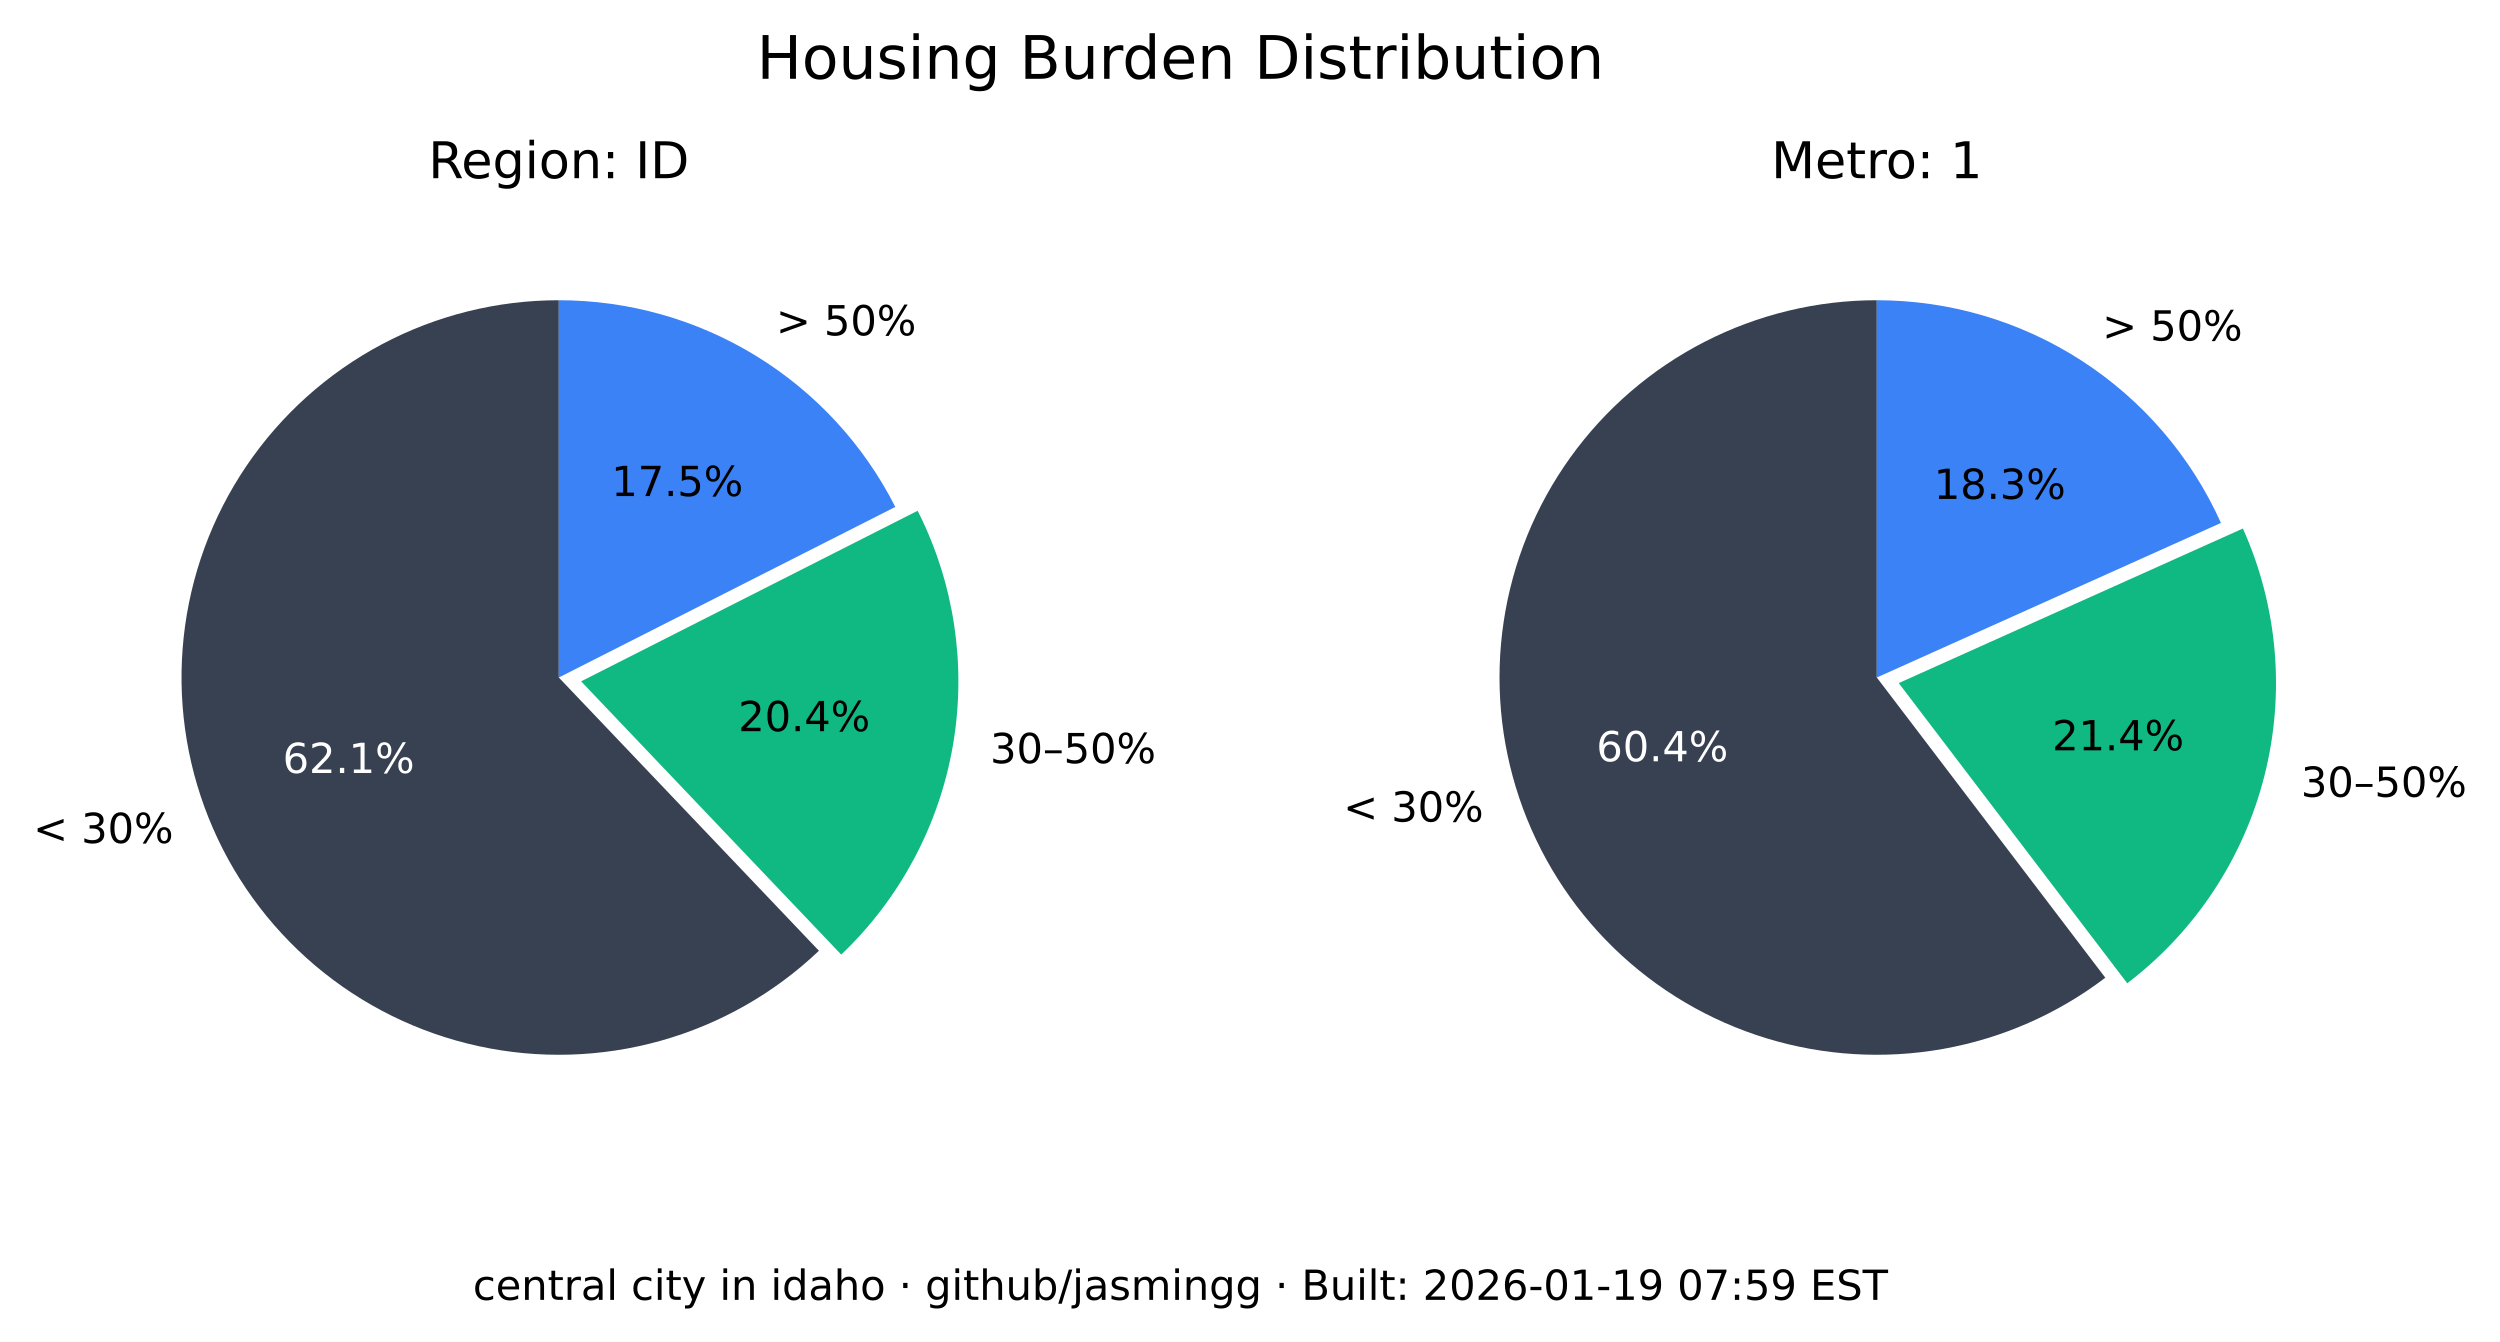
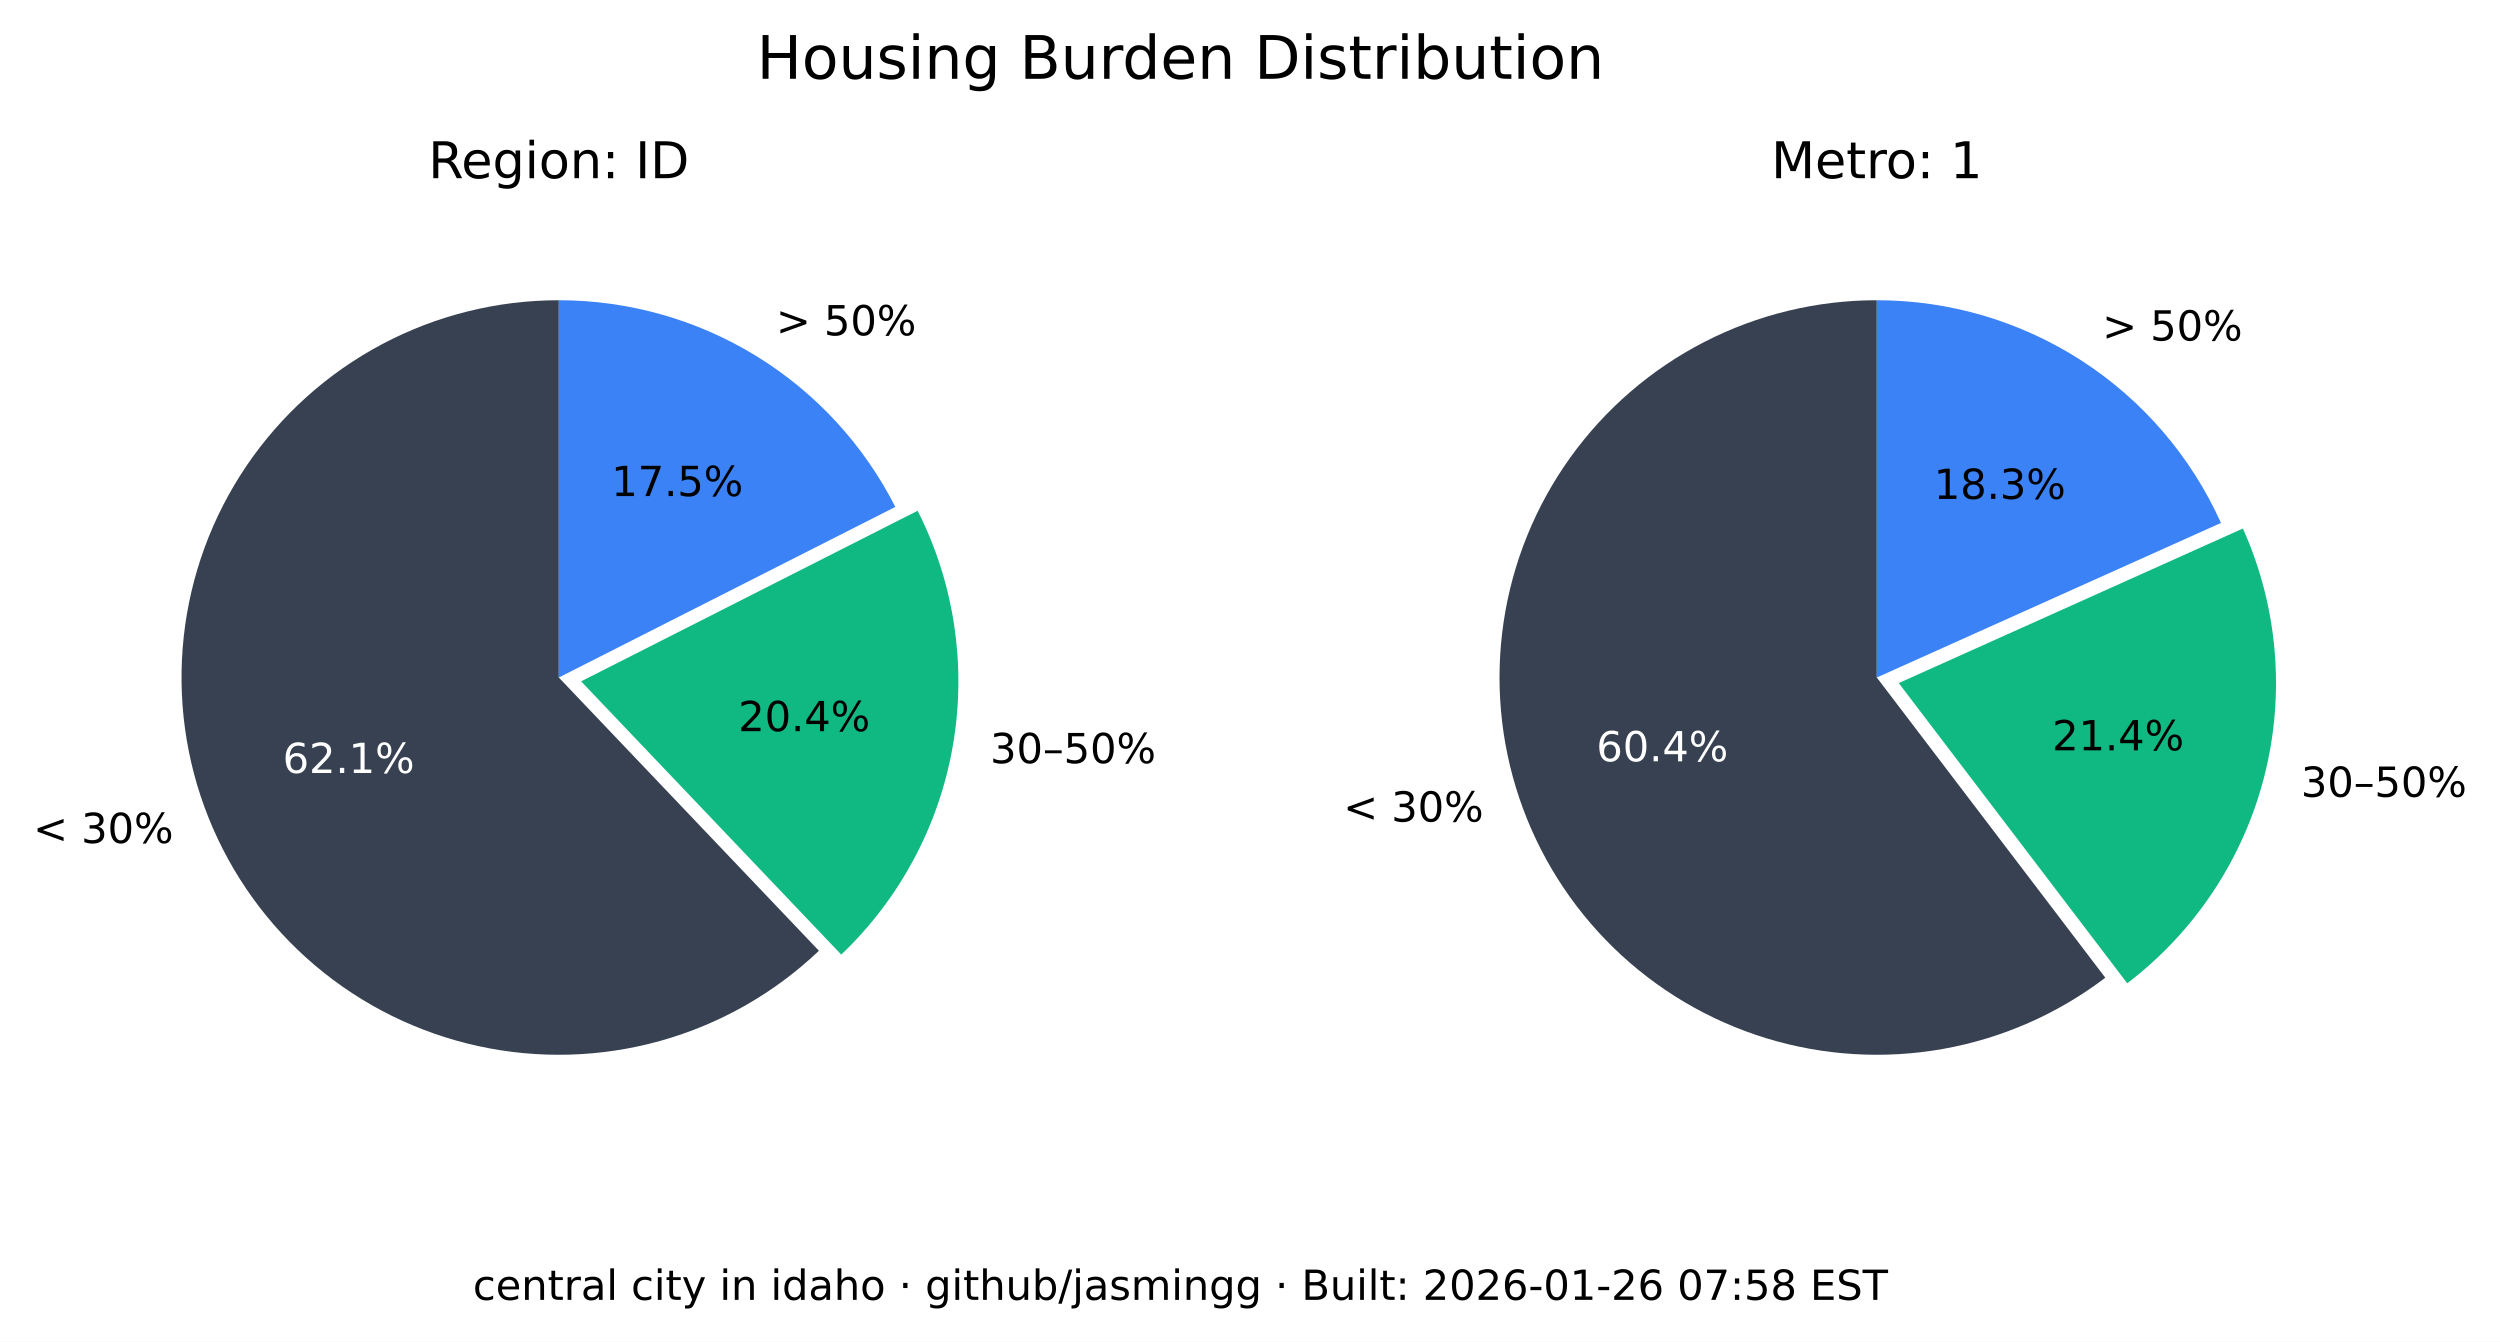
<svg xmlns="http://www.w3.org/2000/svg" xmlns:xlink="http://www.w3.org/1999/xlink" width="541.989pt" height="290.88pt" viewBox="0 0 541.989 290.88" version="1.1">
  <defs>
    <style type="text/css">*{stroke-linejoin: round; stroke-linecap: butt}</style>
  </defs>
  <g id="figure_1">
    <g id="patch_1">
      <path d="M 0 290.88  L 541.989 290.88  L 541.989 0  L 0 0  z " style="fill: #ffffff" />
    </g>
    <g id="axes_1">
      <g id="patch_2">
        <path d="M 121.146 65.088  C 107.781 65.088 94.618 68.364 82.812 74.628  C 71.006 80.891 60.913 89.955 53.419 101.021  C 45.926 112.088 41.258 124.824 39.825 138.112  C 38.393 151.4 40.238 164.838 45.2 177.248  C 50.163 189.657 58.092 200.664 68.291 209.3  C 78.49 217.937 90.653 223.943 103.711 226.792  C 116.768 229.641 130.327 229.247 143.197 225.643  C 156.067 222.04 167.86 215.337 177.54 206.122  L 121.146 146.88  z " style="fill: #374151" />
      </g>
      <g id="patch_3">
        <path d="M 182.377 206.954  C 195.114 194.829 203.607 178.914 206.59 161.583  C 209.572 144.253 206.887 126.414 198.936 110.729  L 125.982 147.712  z " style="fill: #10b981" />
      </g>
      <g id="patch_4">
        <path d="M 194.099 109.896  C 187.266 96.418 176.83 85.093 163.954 77.185  C 151.077 69.276 136.257 65.088 121.146 65.088  L 121.146 146.88  z " style="fill: #3b82f6" />
      </g>
      <g id="matplotlib.axis_1" />
      <g id="matplotlib.axis_2" />
      <g id="text_1">
        <g transform="translate(7.2 182.768) scale(0.09 -0.09)">
          <defs>
            <path id="DejaVuSans-3c" d="M 4684 3150  L 1459 2003  L 4684 863  L 4684 294  L 678 1747  L 678 2266  L 4684 3719  L 4684 3150  z " transform="scale(0.015625)" />
            <path id="DejaVuSans-20" transform="scale(0.015625)" />
            <path id="DejaVuSans-33" d="M 2597 2516  Q 3050 2419 3304 2112  Q 3559 1806 3559 1356  Q 3559 666 3084 287  Q 2609 -91 1734 -91  Q 1441 -91 1130 -33  Q 819 25 488 141  L 488 750  Q 750 597 1062 519  Q 1375 441 1716 441  Q 2309 441 2620 675  Q 2931 909 2931 1356  Q 2931 1769 2642 2001  Q 2353 2234 1838 2234  L 1294 2234  L 1294 2753  L 1863 2753  Q 2328 2753 2575 2939  Q 2822 3125 2822 3475  Q 2822 3834 2567 4026  Q 2313 4219 1838 4219  Q 1578 4219 1281 4162  Q 984 4106 628 3988  L 628 4550  Q 988 4650 1302 4700  Q 1616 4750 1894 4750  Q 2613 4750 3031 4423  Q 3450 4097 3450 3541  Q 3450 3153 3228 2886  Q 3006 2619 2597 2516  z " transform="scale(0.015625)" />
            <path id="DejaVuSans-30" d="M 2034 4250  Q 1547 4250 1301 3770  Q 1056 3291 1056 2328  Q 1056 1369 1301 889  Q 1547 409 2034 409  Q 2525 409 2770 889  Q 3016 1369 3016 2328  Q 3016 3291 2770 3770  Q 2525 4250 2034 4250  z M 2034 4750  Q 2819 4750 3233 4129  Q 3647 3509 3647 2328  Q 3647 1150 3233 529  Q 2819 -91 2034 -91  Q 1250 -91 836 529  Q 422 1150 422 2328  Q 422 3509 836 4129  Q 1250 4750 2034 4750  z " transform="scale(0.015625)" />
            <path id="DejaVuSans-25" d="M 4653 2053  Q 4381 2053 4226 1822  Q 4072 1591 4072 1178  Q 4072 772 4226 539  Q 4381 306 4653 306  Q 4919 306 5073 539  Q 5228 772 5228 1178  Q 5228 1588 5073 1820  Q 4919 2053 4653 2053  z M 4653 2450  Q 5147 2450 5437 2106  Q 5728 1763 5728 1178  Q 5728 594 5436 251  Q 5144 -91 4653 -91  Q 4153 -91 3862 251  Q 3572 594 3572 1178  Q 3572 1766 3864 2108  Q 4156 2450 4653 2450  z M 1428 4353  Q 1159 4353 1004 4120  Q 850 3888 850 3481  Q 850 3069 1003 2837  Q 1156 2606 1428 2606  Q 1700 2606 1854 2837  Q 2009 3069 2009 3481  Q 2009 3884 1853 4118  Q 1697 4353 1428 4353  z M 4250 4750  L 4750 4750  L 1831 -91  L 1331 -91  L 4250 4750  z M 1428 4750  Q 1922 4750 2215 4408  Q 2509 4066 2509 3481  Q 2509 2891 2217 2550  Q 1925 2209 1428 2209  Q 931 2209 642 2551  Q 353 2894 353 3481  Q 353 4063 643 4406  Q 934 4750 1428 4750  z " transform="scale(0.015625)" />
          </defs>
          <use xlink:href="#DejaVuSans-3c" />
          <use xlink:href="#DejaVuSans-20" x="83.789" />
          <use xlink:href="#DejaVuSans-33" x="115.576" />
          <use xlink:href="#DejaVuSans-30" x="179.199" />
          <use xlink:href="#DejaVuSans-25" x="242.822" />
        </g>
      </g>
      <g id="text_2">
        <g style="fill: #ffffff" transform="translate(61.28348 167.5841) scale(0.09 -0.09)">
          <defs>
            <path id="DejaVuSans-36" d="M 2113 2584  Q 1688 2584 1439 2293  Q 1191 2003 1191 1497  Q 1191 994 1439 701  Q 1688 409 2113 409  Q 2538 409 2786 701  Q 3034 994 3034 1497  Q 3034 2003 2786 2293  Q 2538 2584 2113 2584  z M 3366 4563  L 3366 3988  Q 3128 4100 2886 4159  Q 2644 4219 2406 4219  Q 1781 4219 1451 3797  Q 1122 3375 1075 2522  Q 1259 2794 1537 2939  Q 1816 3084 2150 3084  Q 2853 3084 3261 2657  Q 3669 2231 3669 1497  Q 3669 778 3244 343  Q 2819 -91 2113 -91  Q 1303 -91 875 529  Q 447 1150 447 2328  Q 447 3434 972 4092  Q 1497 4750 2381 4750  Q 2619 4750 2861 4703  Q 3103 4656 3366 4563  z " transform="scale(0.015625)" />
            <path id="DejaVuSans-32" d="M 1228 531  L 3431 531  L 3431 0  L 469 0  L 469 531  Q 828 903 1448 1529  Q 2069 2156 2228 2338  Q 2531 2678 2651 2914  Q 2772 3150 2772 3378  Q 2772 3750 2511 3984  Q 2250 4219 1831 4219  Q 1534 4219 1204 4116  Q 875 4013 500 3803  L 500 4441  Q 881 4594 1212 4672  Q 1544 4750 1819 4750  Q 2544 4750 2975 4387  Q 3406 4025 3406 3419  Q 3406 3131 3298 2873  Q 3191 2616 2906 2266  Q 2828 2175 2409 1742  Q 1991 1309 1228 531  z " transform="scale(0.015625)" />
            <path id="DejaVuSans-2e" d="M 684 794  L 1344 794  L 1344 0  L 684 0  L 684 794  z " transform="scale(0.015625)" />
            <path id="DejaVuSans-31" d="M 794 531  L 1825 531  L 1825 4091  L 703 3866  L 703 4441  L 1819 4666  L 2450 4666  L 2450 531  L 3481 531  L 3481 0  L 794 0  L 794 531  z " transform="scale(0.015625)" />
          </defs>
          <use xlink:href="#DejaVuSans-36" />
          <use xlink:href="#DejaVuSans-32" x="63.623" />
          <use xlink:href="#DejaVuSans-2e" x="127.246" />
          <use xlink:href="#DejaVuSans-31" x="159.033" />
          <use xlink:href="#DejaVuSans-25" x="222.656" />
        </g>
      </g>
      <g id="text_3">
        <g transform="translate(214.6504 165.4539) scale(0.09 -0.09)">
          <defs>
            <path id="DejaVuSans-2013" d="M 313 1978  L 2888 1978  L 2888 1528  L 313 1528  L 313 1978  z " transform="scale(0.015625)" />
            <path id="DejaVuSans-35" d="M 691 4666  L 3169 4666  L 3169 4134  L 1269 4134  L 1269 2991  Q 1406 3038 1543 3061  Q 1681 3084 1819 3084  Q 2600 3084 3056 2656  Q 3513 2228 3513 1497  Q 3513 744 3044 326  Q 2575 -91 1722 -91  Q 1428 -91 1123 -41  Q 819 9 494 109  L 494 744  Q 775 591 1075 516  Q 1375 441 1709 441  Q 2250 441 2565 725  Q 2881 1009 2881 1497  Q 2881 1984 2565 2268  Q 2250 2553 1709 2553  Q 1456 2553 1204 2497  Q 953 2441 691 2322  L 691 4666  z " transform="scale(0.015625)" />
          </defs>
          <use xlink:href="#DejaVuSans-33" />
          <use xlink:href="#DejaVuSans-30" x="63.623" />
          <use xlink:href="#DejaVuSans-2013" x="127.246" />
          <use xlink:href="#DejaVuSans-35" x="177.246" />
          <use xlink:href="#DejaVuSans-30" x="240.869" />
          <use xlink:href="#DejaVuSans-25" x="304.492" />
        </g>
      </g>
      <g id="text_4">
        <g transform="translate(160.0516 158.5184) scale(0.09 -0.09)">
          <defs>
            <path id="DejaVuSans-34" d="M 2419 4116  L 825 1625  L 2419 1625  L 2419 4116  z M 2253 4666  L 3047 4666  L 3047 1625  L 3713 1625  L 3713 1100  L 3047 1100  L 3047 0  L 2419 0  L 2419 1100  L 313 1100  L 313 1709  L 2253 4666  z " transform="scale(0.015625)" />
          </defs>
          <use xlink:href="#DejaVuSans-32" />
          <use xlink:href="#DejaVuSans-30" x="63.623" />
          <use xlink:href="#DejaVuSans-2e" x="127.246" />
          <use xlink:href="#DejaVuSans-34" x="159.033" />
          <use xlink:href="#DejaVuSans-25" x="222.656" />
        </g>
      </g>
      <g id="text_5">
        <g transform="translate(168.2343 72.6985) scale(0.09 -0.09)">
          <defs>
            <path id="DejaVuSans-3e" d="M 678 3150  L 678 3719  L 4684 2266  L 4684 1747  L 678 294  L 678 863  L 3897 2003  L 678 3150  z " transform="scale(0.015625)" />
          </defs>
          <use xlink:href="#DejaVuSans-3e" />
          <use xlink:href="#DejaVuSans-20" x="83.789" />
          <use xlink:href="#DejaVuSans-35" x="115.576" />
          <use xlink:href="#DejaVuSans-30" x="179.199" />
          <use xlink:href="#DejaVuSans-25" x="242.822" />
        </g>
      </g>
      <g id="text_6">
        <g transform="translate(132.5353 107.5462) scale(0.09 -0.09)">
          <defs>
            <path id="DejaVuSans-37" d="M 525 4666  L 3525 4666  L 3525 4397  L 1831 0  L 1172 0  L 2766 4134  L 525 4134  L 525 4666  z " transform="scale(0.015625)" />
          </defs>
          <use xlink:href="#DejaVuSans-31" />
          <use xlink:href="#DejaVuSans-37" x="63.623" />
          <use xlink:href="#DejaVuSans-2e" x="127.246" />
          <use xlink:href="#DejaVuSans-35" x="159.033" />
          <use xlink:href="#DejaVuSans-25" x="222.656" />
        </g>
      </g>
      <g id="text_7">
        <g transform="translate(92.85886 38.64) scale(0.11 -0.11)">
          <defs>
            <path id="DejaVuSans-52" d="M 2841 2188  Q 3044 2119 3236 1894  Q 3428 1669 3622 1275  L 4263 0  L 3584 0  L 2988 1197  Q 2756 1666 2539 1819  Q 2322 1972 1947 1972  L 1259 1972  L 1259 0  L 628 0  L 628 4666  L 2053 4666  Q 2853 4666 3247 4331  Q 3641 3997 3641 3322  Q 3641 2881 3436 2590  Q 3231 2300 2841 2188  z M 1259 4147  L 1259 2491  L 2053 2491  Q 2509 2491 2742 2702  Q 2975 2913 2975 3322  Q 2975 3731 2742 3939  Q 2509 4147 2053 4147  L 1259 4147  z " transform="scale(0.015625)" />
            <path id="DejaVuSans-65" d="M 3597 1894  L 3597 1613  L 953 1613  Q 991 1019 1311 708  Q 1631 397 2203 397  Q 2534 397 2845 478  Q 3156 559 3463 722  L 3463 178  Q 3153 47 2828 -22  Q 2503 -91 2169 -91  Q 1331 -91 842 396  Q 353 884 353 1716  Q 353 2575 817 3079  Q 1281 3584 2069 3584  Q 2775 3584 3186 3129  Q 3597 2675 3597 1894  z M 3022 2063  Q 3016 2534 2758 2815  Q 2500 3097 2075 3097  Q 1594 3097 1305 2825  Q 1016 2553 972 2059  L 3022 2063  z " transform="scale(0.015625)" />
            <path id="DejaVuSans-67" d="M 2906 1791  Q 2906 2416 2648 2759  Q 2391 3103 1925 3103  Q 1463 3103 1205 2759  Q 947 2416 947 1791  Q 947 1169 1205 825  Q 1463 481 1925 481  Q 2391 481 2648 825  Q 2906 1169 2906 1791  z M 3481 434  Q 3481 -459 3084 -895  Q 2688 -1331 1869 -1331  Q 1566 -1331 1297 -1286  Q 1028 -1241 775 -1147  L 775 -588  Q 1028 -725 1275 -790  Q 1522 -856 1778 -856  Q 2344 -856 2625 -561  Q 2906 -266 2906 331  L 2906 616  Q 2728 306 2450 153  Q 2172 0 1784 0  Q 1141 0 747 490  Q 353 981 353 1791  Q 353 2603 747 3093  Q 1141 3584 1784 3584  Q 2172 3584 2450 3431  Q 2728 3278 2906 2969  L 2906 3500  L 3481 3500  L 3481 434  z " transform="scale(0.015625)" />
            <path id="DejaVuSans-69" d="M 603 3500  L 1178 3500  L 1178 0  L 603 0  L 603 3500  z M 603 4863  L 1178 4863  L 1178 4134  L 603 4134  L 603 4863  z " transform="scale(0.015625)" />
            <path id="DejaVuSans-6f" d="M 1959 3097  Q 1497 3097 1228 2736  Q 959 2375 959 1747  Q 959 1119 1226 758  Q 1494 397 1959 397  Q 2419 397 2687 759  Q 2956 1122 2956 1747  Q 2956 2369 2687 2733  Q 2419 3097 1959 3097  z M 1959 3584  Q 2709 3584 3137 3096  Q 3566 2609 3566 1747  Q 3566 888 3137 398  Q 2709 -91 1959 -91  Q 1206 -91 779 398  Q 353 888 353 1747  Q 353 2609 779 3096  Q 1206 3584 1959 3584  z " transform="scale(0.015625)" />
            <path id="DejaVuSans-6e" d="M 3513 2113  L 3513 0  L 2938 0  L 2938 2094  Q 2938 2591 2744 2837  Q 2550 3084 2163 3084  Q 1697 3084 1428 2787  Q 1159 2491 1159 1978  L 1159 0  L 581 0  L 581 3500  L 1159 3500  L 1159 2956  Q 1366 3272 1645 3428  Q 1925 3584 2291 3584  Q 2894 3584 3203 3211  Q 3513 2838 3513 2113  z " transform="scale(0.015625)" />
            <path id="DejaVuSans-3a" d="M 750 794  L 1409 794  L 1409 0  L 750 0  L 750 794  z M 750 3309  L 1409 3309  L 1409 2516  L 750 2516  L 750 3309  z " transform="scale(0.015625)" />
            <path id="DejaVuSans-49" d="M 628 4666  L 1259 4666  L 1259 0  L 628 0  L 628 4666  z " transform="scale(0.015625)" />
            <path id="DejaVuSans-44" d="M 1259 4147  L 1259 519  L 2022 519  Q 2988 519 3436 956  Q 3884 1394 3884 2338  Q 3884 3275 3436 3711  Q 2988 4147 2022 4147  L 1259 4147  z M 628 4666  L 1925 4666  Q 3281 4666 3915 4102  Q 4550 3538 4550 2338  Q 4550 1131 3912 565  Q 3275 0 1925 0  L 628 0  L 628 4666  z " transform="scale(0.015625)" />
          </defs>
          <use xlink:href="#DejaVuSans-52" />
          <use xlink:href="#DejaVuSans-65" x="64.982" />
          <use xlink:href="#DejaVuSans-67" x="126.506" />
          <use xlink:href="#DejaVuSans-69" x="189.982" />
          <use xlink:href="#DejaVuSans-6f" x="217.766" />
          <use xlink:href="#DejaVuSans-6e" x="278.947" />
          <use xlink:href="#DejaVuSans-3a" x="342.326" />
          <use xlink:href="#DejaVuSans-20" x="376.018" />
          <use xlink:href="#DejaVuSans-49" x="407.805" />
          <use xlink:href="#DejaVuSans-44" x="437.297" />
        </g>
      </g>
    </g>
    <g id="axes_2">
      <g id="patch_5">
        <path d="M 406.881 65.088  C 393.896 65.088 381.097 68.18 369.545 74.107  C 357.992 80.033 348.016 88.627 340.442 99.173  C 332.869 109.72 327.915 121.92 325.991 134.761  C 324.068 147.602 325.229 160.718 329.378 173.021  C 333.528 185.324 340.548 196.464 349.856 205.516  C 359.165 214.568 370.496 221.275 382.91 225.081  C 395.324 228.886 408.467 229.681 421.249 227.4  C 434.031 225.119 446.089 219.827 456.42 211.963  L 406.881 146.88  z " style="fill: #374151" />
      </g>
      <g id="patch_6">
        <path d="M 461.176 213.172  C 475.872 201.986 486.354 186.146 490.906 168.248  C 495.457 150.349 493.815 131.426 486.249 114.579  L 411.637 148.089  z " style="fill: #10b981" />
      </g>
      <g id="patch_7">
        <path d="M 481.493 113.369  C 475.033 98.988 464.552 86.776 451.316 78.211  C 438.08 69.646 422.646 65.088 406.881 65.088  L 406.881 146.88  z " style="fill: #3b82f6" />
      </g>
      <g id="matplotlib.axis_3" />
      <g id="matplotlib.axis_4" />
      <g id="text_8">
        <g transform="translate(291.2222 178.1184) scale(0.09 -0.09)">
          <use xlink:href="#DejaVuSans-3c" />
          <use xlink:href="#DejaVuSans-20" x="83.789" />
          <use xlink:href="#DejaVuSans-33" x="115.576" />
          <use xlink:href="#DejaVuSans-30" x="179.199" />
          <use xlink:href="#DejaVuSans-25" x="242.822" />
        </g>
      </g>
      <g id="text_9">
        <g style="fill: #ffffff" transform="translate(346.084 165.0479) scale(0.09 -0.09)">
          <use xlink:href="#DejaVuSans-36" />
          <use xlink:href="#DejaVuSans-30" x="63.623" />
          <use xlink:href="#DejaVuSans-2e" x="127.246" />
          <use xlink:href="#DejaVuSans-34" x="159.033" />
          <use xlink:href="#DejaVuSans-25" x="222.656" />
        </g>
      </g>
      <g id="text_10">
        <g transform="translate(498.8326 172.7471) scale(0.09 -0.09)">
          <use xlink:href="#DejaVuSans-33" />
          <use xlink:href="#DejaVuSans-30" x="63.623" />
          <use xlink:href="#DejaVuSans-2013" x="127.246" />
          <use xlink:href="#DejaVuSans-35" x="177.246" />
          <use xlink:href="#DejaVuSans-30" x="240.869" />
          <use xlink:href="#DejaVuSans-25" x="304.492" />
        </g>
      </g>
      <g id="text_11">
        <g transform="translate(444.9028 162.6679) scale(0.09 -0.09)">
          <use xlink:href="#DejaVuSans-32" />
          <use xlink:href="#DejaVuSans-31" x="63.623" />
          <use xlink:href="#DejaVuSans-2e" x="127.246" />
          <use xlink:href="#DejaVuSans-34" x="159.033" />
          <use xlink:href="#DejaVuSans-25" x="222.656" />
        </g>
      </g>
      <g id="text_12">
        <g transform="translate(455.7596 73.82765) scale(0.09 -0.09)">
          <use xlink:href="#DejaVuSans-3e" />
          <use xlink:href="#DejaVuSans-20" x="83.789" />
          <use xlink:href="#DejaVuSans-35" x="115.576" />
          <use xlink:href="#DejaVuSans-30" x="179.199" />
          <use xlink:href="#DejaVuSans-25" x="242.822" />
        </g>
      </g>
      <g id="text_13">
        <g transform="translate(419.2466 108.1621) scale(0.09 -0.09)">
          <defs>
            <path id="DejaVuSans-38" d="M 2034 2216  Q 1584 2216 1326 1975  Q 1069 1734 1069 1313  Q 1069 891 1326 650  Q 1584 409 2034 409  Q 2484 409 2743 651  Q 3003 894 3003 1313  Q 3003 1734 2745 1975  Q 2488 2216 2034 2216  z M 1403 2484  Q 997 2584 770 2862  Q 544 3141 544 3541  Q 544 4100 942 4425  Q 1341 4750 2034 4750  Q 2731 4750 3128 4425  Q 3525 4100 3525 3541  Q 3525 3141 3298 2862  Q 3072 2584 2669 2484  Q 3125 2378 3379 2068  Q 3634 1759 3634 1313  Q 3634 634 3220 271  Q 2806 -91 2034 -91  Q 1263 -91 848 271  Q 434 634 434 1313  Q 434 1759 690 2068  Q 947 2378 1403 2484  z M 1172 3481  Q 1172 3119 1398 2916  Q 1625 2713 2034 2713  Q 2441 2713 2670 2916  Q 2900 3119 2900 3481  Q 2900 3844 2670 4047  Q 2441 4250 2034 4250  Q 1625 4250 1398 4047  Q 1172 3844 1172 3481  z " transform="scale(0.015625)" />
          </defs>
          <use xlink:href="#DejaVuSans-31" />
          <use xlink:href="#DejaVuSans-38" x="63.623" />
          <use xlink:href="#DejaVuSans-2e" x="127.246" />
          <use xlink:href="#DejaVuSans-33" x="159.033" />
          <use xlink:href="#DejaVuSans-25" x="222.656" />
        </g>
      </g>
      <g id="text_14">
        <g transform="translate(383.9919 38.64) scale(0.11 -0.11)">
          <defs>
            <path id="DejaVuSans-4d" d="M 628 4666  L 1569 4666  L 2759 1491  L 3956 4666  L 4897 4666  L 4897 0  L 4281 0  L 4281 4097  L 3078 897  L 2444 897  L 1241 4097  L 1241 0  L 628 0  L 628 4666  z " transform="scale(0.015625)" />
            <path id="DejaVuSans-74" d="M 1172 4494  L 1172 3500  L 2356 3500  L 2356 3053  L 1172 3053  L 1172 1153  Q 1172 725 1289 603  Q 1406 481 1766 481  L 2356 481  L 2356 0  L 1766 0  Q 1100 0 847 248  Q 594 497 594 1153  L 594 3053  L 172 3053  L 172 3500  L 594 3500  L 594 4494  L 1172 4494  z " transform="scale(0.015625)" />
            <path id="DejaVuSans-72" d="M 2631 2963  Q 2534 3019 2420 3045  Q 2306 3072 2169 3072  Q 1681 3072 1420 2755  Q 1159 2438 1159 1844  L 1159 0  L 581 0  L 581 3500  L 1159 3500  L 1159 2956  Q 1341 3275 1631 3429  Q 1922 3584 2338 3584  Q 2397 3584 2469 3576  Q 2541 3569 2628 3553  L 2631 2963  z " transform="scale(0.015625)" />
          </defs>
          <use xlink:href="#DejaVuSans-4d" />
          <use xlink:href="#DejaVuSans-65" x="86.279" />
          <use xlink:href="#DejaVuSans-74" x="147.803" />
          <use xlink:href="#DejaVuSans-72" x="187.012" />
          <use xlink:href="#DejaVuSans-6f" x="225.875" />
          <use xlink:href="#DejaVuSans-3a" x="287.057" />
          <use xlink:href="#DejaVuSans-20" x="320.748" />
          <use xlink:href="#DejaVuSans-31" x="352.535" />
        </g>
      </g>
    </g>
    <g id="text_15">
      <g transform="translate(164.0571 17.07797) scale(0.13 -0.13)">
        <defs>
          <path id="DejaVuSans-48" d="M 628 4666  L 1259 4666  L 1259 2753  L 3553 2753  L 3553 4666  L 4184 4666  L 4184 0  L 3553 0  L 3553 2222  L 1259 2222  L 1259 0  L 628 0  L 628 4666  z " transform="scale(0.015625)" />
          <path id="DejaVuSans-75" d="M 544 1381  L 544 3500  L 1119 3500  L 1119 1403  Q 1119 906 1312 657  Q 1506 409 1894 409  Q 2359 409 2629 706  Q 2900 1003 2900 1516  L 2900 3500  L 3475 3500  L 3475 0  L 2900 0  L 2900 538  Q 2691 219 2414 64  Q 2138 -91 1772 -91  Q 1169 -91 856 284  Q 544 659 544 1381  z M 1991 3584  L 1991 3584  z " transform="scale(0.015625)" />
          <path id="DejaVuSans-73" d="M 2834 3397  L 2834 2853  Q 2591 2978 2328 3040  Q 2066 3103 1784 3103  Q 1356 3103 1142 2972  Q 928 2841 928 2578  Q 928 2378 1081 2264  Q 1234 2150 1697 2047  L 1894 2003  Q 2506 1872 2764 1633  Q 3022 1394 3022 966  Q 3022 478 2636 193  Q 2250 -91 1575 -91  Q 1294 -91 989 -36  Q 684 19 347 128  L 347 722  Q 666 556 975 473  Q 1284 391 1588 391  Q 1994 391 2212 530  Q 2431 669 2431 922  Q 2431 1156 2273 1281  Q 2116 1406 1581 1522  L 1381 1569  Q 847 1681 609 1914  Q 372 2147 372 2553  Q 372 3047 722 3315  Q 1072 3584 1716 3584  Q 2034 3584 2315 3537  Q 2597 3491 2834 3397  z " transform="scale(0.015625)" />
          <path id="DejaVuSans-42" d="M 1259 2228  L 1259 519  L 2272 519  Q 2781 519 3026 730  Q 3272 941 3272 1375  Q 3272 1813 3026 2020  Q 2781 2228 2272 2228  L 1259 2228  z M 1259 4147  L 1259 2741  L 2194 2741  Q 2656 2741 2882 2914  Q 3109 3088 3109 3444  Q 3109 3797 2882 3972  Q 2656 4147 2194 4147  L 1259 4147  z M 628 4666  L 2241 4666  Q 2963 4666 3353 4366  Q 3744 4066 3744 3513  Q 3744 3084 3544 2831  Q 3344 2578 2956 2516  Q 3422 2416 3680 2098  Q 3938 1781 3938 1306  Q 3938 681 3513 340  Q 3088 0 2303 0  L 628 0  L 628 4666  z " transform="scale(0.015625)" />
          <path id="DejaVuSans-64" d="M 2906 2969  L 2906 4863  L 3481 4863  L 3481 0  L 2906 0  L 2906 525  Q 2725 213 2448 61  Q 2172 -91 1784 -91  Q 1150 -91 751 415  Q 353 922 353 1747  Q 353 2572 751 3078  Q 1150 3584 1784 3584  Q 2172 3584 2448 3432  Q 2725 3281 2906 2969  z M 947 1747  Q 947 1113 1208 752  Q 1469 391 1925 391  Q 2381 391 2643 752  Q 2906 1113 2906 1747  Q 2906 2381 2643 2742  Q 2381 3103 1925 3103  Q 1469 3103 1208 2742  Q 947 2381 947 1747  z " transform="scale(0.015625)" />
          <path id="DejaVuSans-62" d="M 3116 1747  Q 3116 2381 2855 2742  Q 2594 3103 2138 3103  Q 1681 3103 1420 2742  Q 1159 2381 1159 1747  Q 1159 1113 1420 752  Q 1681 391 2138 391  Q 2594 391 2855 752  Q 3116 1113 3116 1747  z M 1159 2969  Q 1341 3281 1617 3432  Q 1894 3584 2278 3584  Q 2916 3584 3314 3078  Q 3713 2572 3713 1747  Q 3713 922 3314 415  Q 2916 -91 2278 -91  Q 1894 -91 1617 61  Q 1341 213 1159 525  L 1159 0  L 581 0  L 581 4863  L 1159 4863  L 1159 2969  z " transform="scale(0.015625)" />
        </defs>
        <use xlink:href="#DejaVuSans-48" />
        <use xlink:href="#DejaVuSans-6f" x="75.195" />
        <use xlink:href="#DejaVuSans-75" x="136.377" />
        <use xlink:href="#DejaVuSans-73" x="199.756" />
        <use xlink:href="#DejaVuSans-69" x="251.855" />
        <use xlink:href="#DejaVuSans-6e" x="279.639" />
        <use xlink:href="#DejaVuSans-67" x="343.018" />
        <use xlink:href="#DejaVuSans-20" x="406.494" />
        <use xlink:href="#DejaVuSans-42" x="438.281" />
        <use xlink:href="#DejaVuSans-75" x="506.885" />
        <use xlink:href="#DejaVuSans-72" x="570.264" />
        <use xlink:href="#DejaVuSans-64" x="609.627" />
        <use xlink:href="#DejaVuSans-65" x="673.104" />
        <use xlink:href="#DejaVuSans-6e" x="734.627" />
        <use xlink:href="#DejaVuSans-20" x="798.006" />
        <use xlink:href="#DejaVuSans-44" x="829.793" />
        <use xlink:href="#DejaVuSans-69" x="906.795" />
        <use xlink:href="#DejaVuSans-73" x="934.578" />
        <use xlink:href="#DejaVuSans-74" x="986.678" />
        <use xlink:href="#DejaVuSans-72" x="1025.887" />
        <use xlink:href="#DejaVuSans-69" x="1067" />
        <use xlink:href="#DejaVuSans-62" x="1094.783" />
        <use xlink:href="#DejaVuSans-75" x="1158.26" />
        <use xlink:href="#DejaVuSans-74" x="1221.639" />
        <use xlink:href="#DejaVuSans-69" x="1260.848" />
        <use xlink:href="#DejaVuSans-6f" x="1288.631" />
        <use xlink:href="#DejaVuSans-6e" x="1349.812" />
      </g>
    </g>
    <g id="text_16">
      <g transform="translate(102.523 281.8083) scale(0.09 -0.09)">
        <defs>
          <path id="DejaVuSans-63" d="M 3122 3366  L 3122 2828  Q 2878 2963 2633 3030  Q 2388 3097 2138 3097  Q 1578 3097 1268 2742  Q 959 2388 959 1747  Q 959 1106 1268 751  Q 1578 397 2138 397  Q 2388 397 2633 464  Q 2878 531 3122 666  L 3122 134  Q 2881 22 2623 -34  Q 2366 -91 2075 -91  Q 1284 -91 818 406  Q 353 903 353 1747  Q 353 2603 823 3093  Q 1294 3584 2113 3584  Q 2378 3584 2631 3529  Q 2884 3475 3122 3366  z " transform="scale(0.015625)" />
          <path id="DejaVuSans-61" d="M 2194 1759  Q 1497 1759 1228 1600  Q 959 1441 959 1056  Q 959 750 1161 570  Q 1363 391 1709 391  Q 2188 391 2477 730  Q 2766 1069 2766 1631  L 2766 1759  L 2194 1759  z M 3341 1997  L 3341 0  L 2766 0  L 2766 531  Q 2569 213 2275 61  Q 1981 -91 1556 -91  Q 1019 -91 701 211  Q 384 513 384 1019  Q 384 1609 779 1909  Q 1175 2209 1959 2209  L 2766 2209  L 2766 2266  Q 2766 2663 2505 2880  Q 2244 3097 1772 3097  Q 1472 3097 1187 3025  Q 903 2953 641 2809  L 641 3341  Q 956 3463 1253 3523  Q 1550 3584 1831 3584  Q 2591 3584 2966 3190  Q 3341 2797 3341 1997  z " transform="scale(0.015625)" />
          <path id="DejaVuSans-6c" d="M 603 4863  L 1178 4863  L 1178 0  L 603 0  L 603 4863  z " transform="scale(0.015625)" />
          <path id="DejaVuSans-79" d="M 2059 -325  Q 1816 -950 1584 -1140  Q 1353 -1331 966 -1331  L 506 -1331  L 506 -850  L 844 -850  Q 1081 -850 1212 -737  Q 1344 -625 1503 -206  L 1606 56  L 191 3500  L 800 3500  L 1894 763  L 2988 3500  L 3597 3500  L 2059 -325  z " transform="scale(0.015625)" />
          <path id="DejaVuSans-68" d="M 3513 2113  L 3513 0  L 2938 0  L 2938 2094  Q 2938 2591 2744 2837  Q 2550 3084 2163 3084  Q 1697 3084 1428 2787  Q 1159 2491 1159 1978  L 1159 0  L 581 0  L 581 4863  L 1159 4863  L 1159 2956  Q 1366 3272 1645 3428  Q 1925 3584 2291 3584  Q 2894 3584 3203 3211  Q 3513 2838 3513 2113  z " transform="scale(0.015625)" />
          <path id="DejaVuSans-b7" d="M 684 2619  L 1344 2619  L 1344 1825  L 684 1825  L 684 2619  z " transform="scale(0.015625)" />
          <path id="DejaVuSans-2f" d="M 1625 4666  L 2156 4666  L 531 -594  L 0 -594  L 1625 4666  z " transform="scale(0.015625)" />
          <path id="DejaVuSans-6a" d="M 603 3500  L 1178 3500  L 1178 -63  Q 1178 -731 923 -1031  Q 669 -1331 103 -1331  L -116 -1331  L -116 -844  L 38 -844  Q 366 -844 484 -692  Q 603 -541 603 -63  L 603 3500  z M 603 4863  L 1178 4863  L 1178 4134  L 603 4134  L 603 4863  z " transform="scale(0.015625)" />
          <path id="DejaVuSans-6d" d="M 3328 2828  Q 3544 3216 3844 3400  Q 4144 3584 4550 3584  Q 5097 3584 5394 3201  Q 5691 2819 5691 2113  L 5691 0  L 5113 0  L 5113 2094  Q 5113 2597 4934 2840  Q 4756 3084 4391 3084  Q 3944 3084 3684 2787  Q 3425 2491 3425 1978  L 3425 0  L 2847 0  L 2847 2094  Q 2847 2600 2669 2842  Q 2491 3084 2119 3084  Q 1678 3084 1418 2786  Q 1159 2488 1159 1978  L 1159 0  L 581 0  L 581 3500  L 1159 3500  L 1159 2956  Q 1356 3278 1631 3431  Q 1906 3584 2284 3584  Q 2666 3584 2933 3390  Q 3200 3197 3328 2828  z " transform="scale(0.015625)" />
          <path id="DejaVuSans-2d" d="M 313 2009  L 1997 2009  L 1997 1497  L 313 1497  L 313 2009  z " transform="scale(0.015625)" />
-           <path id="DejaVuSans-39" d="M 703 97  L 703 672  Q 941 559 1184 500  Q 1428 441 1663 441  Q 2288 441 2617 861  Q 2947 1281 2994 2138  Q 2813 1869 2534 1725  Q 2256 1581 1919 1581  Q 1219 1581 811 2004  Q 403 2428 403 3163  Q 403 3881 828 4315  Q 1253 4750 1959 4750  Q 2769 4750 3195 4129  Q 3622 3509 3622 2328  Q 3622 1225 3098 567  Q 2575 -91 1691 -91  Q 1453 -91 1209 -44  Q 966 3 703 97  z M 1959 2075  Q 2384 2075 2632 2365  Q 2881 2656 2881 3163  Q 2881 3666 2632 3958  Q 2384 4250 1959 4250  Q 1534 4250 1286 3958  Q 1038 3666 1038 3163  Q 1038 2656 1286 2365  Q 1534 2075 1959 2075  z " transform="scale(0.015625)" />
          <path id="DejaVuSans-45" d="M 628 4666  L 3578 4666  L 3578 4134  L 1259 4134  L 1259 2753  L 3481 2753  L 3481 2222  L 1259 2222  L 1259 531  L 3634 531  L 3634 0  L 628 0  L 628 4666  z " transform="scale(0.015625)" />
          <path id="DejaVuSans-53" d="M 3425 4513  L 3425 3897  Q 3066 4069 2747 4153  Q 2428 4238 2131 4238  Q 1616 4238 1336 4038  Q 1056 3838 1056 3469  Q 1056 3159 1242 3001  Q 1428 2844 1947 2747  L 2328 2669  Q 3034 2534 3370 2195  Q 3706 1856 3706 1288  Q 3706 609 3251 259  Q 2797 -91 1919 -91  Q 1588 -91 1214 -16  Q 841 59 441 206  L 441 856  Q 825 641 1194 531  Q 1563 422 1919 422  Q 2459 422 2753 634  Q 3047 847 3047 1241  Q 3047 1584 2836 1778  Q 2625 1972 2144 2069  L 1759 2144  Q 1053 2284 737 2584  Q 422 2884 422 3419  Q 422 4038 858 4394  Q 1294 4750 2059 4750  Q 2388 4750 2728 4690  Q 3069 4631 3425 4513  z " transform="scale(0.015625)" />
          <path id="DejaVuSans-54" d="M -19 4666  L 3928 4666  L 3928 4134  L 2272 4134  L 2272 0  L 1638 0  L 1638 4134  L -19 4134  L -19 4666  z " transform="scale(0.015625)" />
        </defs>
        <use xlink:href="#DejaVuSans-63" />
        <use xlink:href="#DejaVuSans-65" x="54.98" />
        <use xlink:href="#DejaVuSans-6e" x="116.504" />
        <use xlink:href="#DejaVuSans-74" x="179.883" />
        <use xlink:href="#DejaVuSans-72" x="219.092" />
        <use xlink:href="#DejaVuSans-61" x="260.205" />
        <use xlink:href="#DejaVuSans-6c" x="321.484" />
        <use xlink:href="#DejaVuSans-20" x="349.268" />
        <use xlink:href="#DejaVuSans-63" x="381.055" />
        <use xlink:href="#DejaVuSans-69" x="436.035" />
        <use xlink:href="#DejaVuSans-74" x="463.818" />
        <use xlink:href="#DejaVuSans-79" x="503.027" />
        <use xlink:href="#DejaVuSans-20" x="562.207" />
        <use xlink:href="#DejaVuSans-69" x="593.994" />
        <use xlink:href="#DejaVuSans-6e" x="621.777" />
        <use xlink:href="#DejaVuSans-20" x="685.156" />
        <use xlink:href="#DejaVuSans-69" x="716.943" />
        <use xlink:href="#DejaVuSans-64" x="744.727" />
        <use xlink:href="#DejaVuSans-61" x="808.203" />
        <use xlink:href="#DejaVuSans-68" x="869.482" />
        <use xlink:href="#DejaVuSans-6f" x="932.861" />
        <use xlink:href="#DejaVuSans-20" x="994.043" />
        <use xlink:href="#DejaVuSans-b7" x="1025.83" />
        <use xlink:href="#DejaVuSans-20" x="1057.617" />
        <use xlink:href="#DejaVuSans-67" x="1089.404" />
        <use xlink:href="#DejaVuSans-69" x="1152.881" />
        <use xlink:href="#DejaVuSans-74" x="1180.664" />
        <use xlink:href="#DejaVuSans-68" x="1219.873" />
        <use xlink:href="#DejaVuSans-75" x="1283.252" />
        <use xlink:href="#DejaVuSans-62" x="1346.631" />
        <use xlink:href="#DejaVuSans-2f" x="1410.107" />
        <use xlink:href="#DejaVuSans-6a" x="1443.799" />
        <use xlink:href="#DejaVuSans-61" x="1471.582" />
        <use xlink:href="#DejaVuSans-73" x="1532.861" />
        <use xlink:href="#DejaVuSans-6d" x="1584.961" />
        <use xlink:href="#DejaVuSans-69" x="1682.373" />
        <use xlink:href="#DejaVuSans-6e" x="1710.156" />
        <use xlink:href="#DejaVuSans-67" x="1773.535" />
        <use xlink:href="#DejaVuSans-67" x="1837.012" />
        <use xlink:href="#DejaVuSans-20" x="1900.488" />
        <use xlink:href="#DejaVuSans-b7" x="1932.275" />
        <use xlink:href="#DejaVuSans-20" x="1964.062" />
        <use xlink:href="#DejaVuSans-42" x="1995.85" />
        <use xlink:href="#DejaVuSans-75" x="2064.453" />
        <use xlink:href="#DejaVuSans-69" x="2127.832" />
        <use xlink:href="#DejaVuSans-6c" x="2155.615" />
        <use xlink:href="#DejaVuSans-74" x="2183.398" />
        <use xlink:href="#DejaVuSans-3a" x="2222.607" />
        <use xlink:href="#DejaVuSans-20" x="2256.299" />
        <use xlink:href="#DejaVuSans-32" x="2288.086" />
        <use xlink:href="#DejaVuSans-30" x="2351.709" />
        <use xlink:href="#DejaVuSans-32" x="2415.332" />
        <use xlink:href="#DejaVuSans-36" x="2478.955" />
        <use xlink:href="#DejaVuSans-2d" x="2542.578" />
        <use xlink:href="#DejaVuSans-30" x="2578.662" />
        <use xlink:href="#DejaVuSans-31" x="2642.285" />
        <use xlink:href="#DejaVuSans-2d" x="2705.908" />
-         <use xlink:href="#DejaVuSans-31" x="2741.992" />
-         <use xlink:href="#DejaVuSans-39" x="2805.615" />
+         <use xlink:href="#DejaVuSans-32" x="2741.992" />
+         <use xlink:href="#DejaVuSans-36" x="2805.615" />
        <use xlink:href="#DejaVuSans-20" x="2869.238" />
        <use xlink:href="#DejaVuSans-30" x="2901.025" />
        <use xlink:href="#DejaVuSans-37" x="2964.648" />
        <use xlink:href="#DejaVuSans-3a" x="3028.271" />
        <use xlink:href="#DejaVuSans-35" x="3061.963" />
-         <use xlink:href="#DejaVuSans-39" x="3125.586" />
+         <use xlink:href="#DejaVuSans-38" x="3125.586" />
        <use xlink:href="#DejaVuSans-20" x="3189.209" />
        <use xlink:href="#DejaVuSans-45" x="3220.996" />
        <use xlink:href="#DejaVuSans-53" x="3284.18" />
        <use xlink:href="#DejaVuSans-54" x="3347.656" />
      </g>
    </g>
  </g>
</svg>
